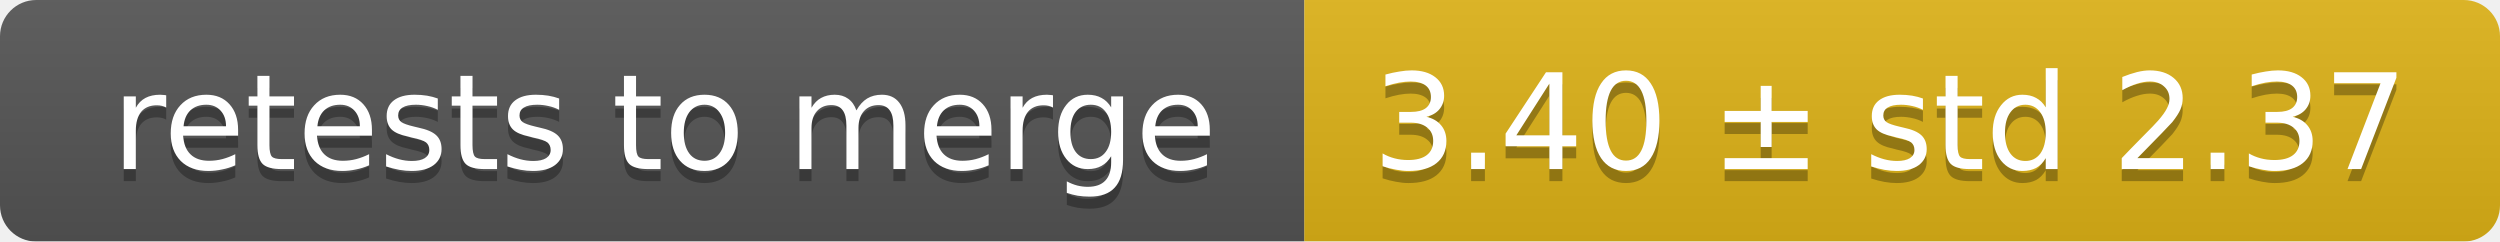
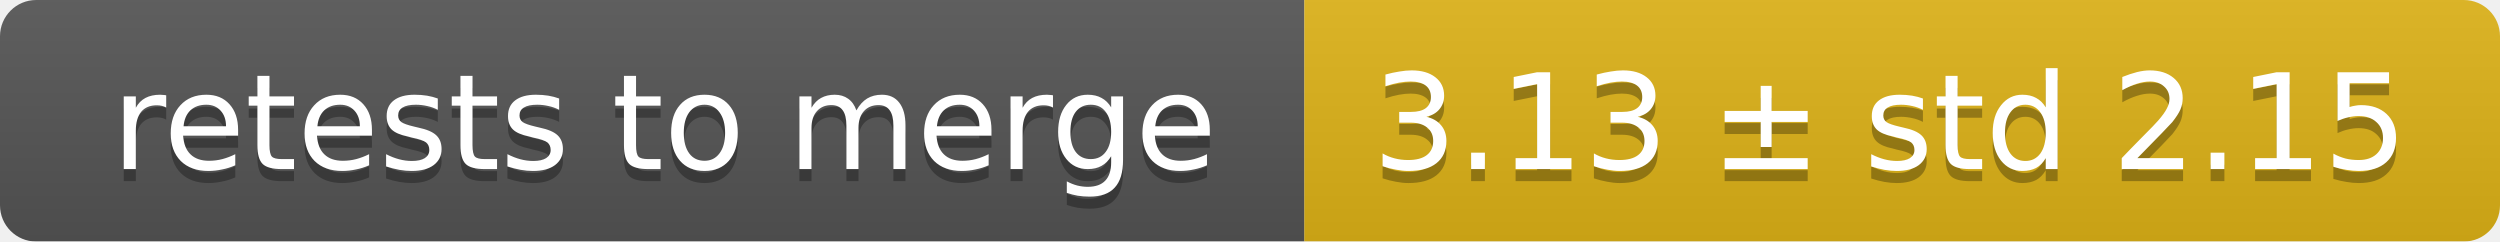
<svg xmlns="http://www.w3.org/2000/svg" width="207" height="20">
  <linearGradient id="smooth" x2="0" y2="100%">
    <stop offset="0" stop-color="#bbb" stop-opacity=".1" />
    <stop offset="1" stop-opacity=".1" />
  </linearGradient>
  <mask id="round">
    <rect width="207" height="20" rx="3" fill="#fff" />
  </mask>
  <g mask="url(#round)">
    <rect width="108" height="20" fill="#555" />
    <rect x="108" width="99" height="20" fill="#dfb317" />
    <rect width="207" height="20" fill="url(#smooth)" />
  </g>
  <g fill="#fff" text-anchor="middle" font-family="DejaVu Sans,Verdana,Geneva,sans-serif" font-size="11">
    <text x="55" y="15" fill="#010101" fill-opacity=".3">retests to merge</text>
    <text x="55" y="14">retests to merge</text>
-     <text x="156.5" y="15" fill="#010101" fill-opacity=".3">3.40 ± std 2.37</text>
-     <text x="156.5" y="14">3.40 ± std 2.37</text>
+     <text x="156.5" y="15" fill="#010101" fill-opacity=".3">3.13 ± std 2.15</text>
+     <text x="156.5" y="14">3.13 ± std 2.15</text>
  </g>
</svg>
